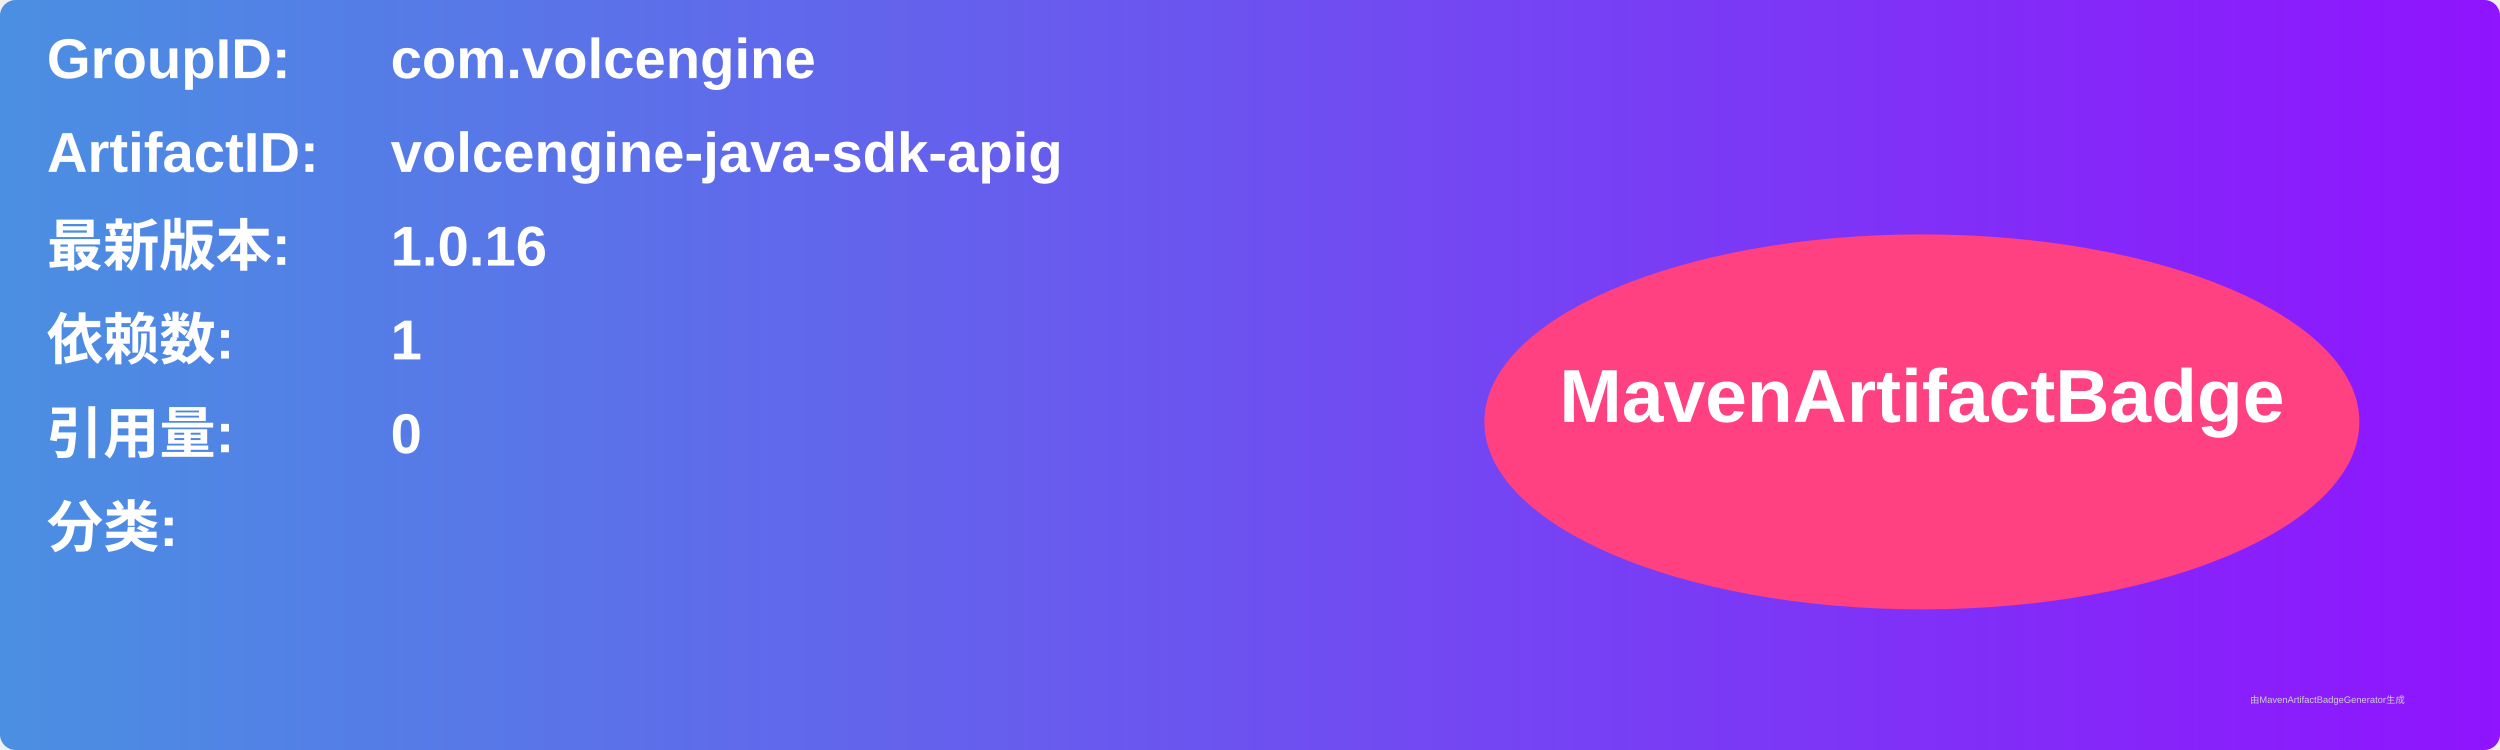
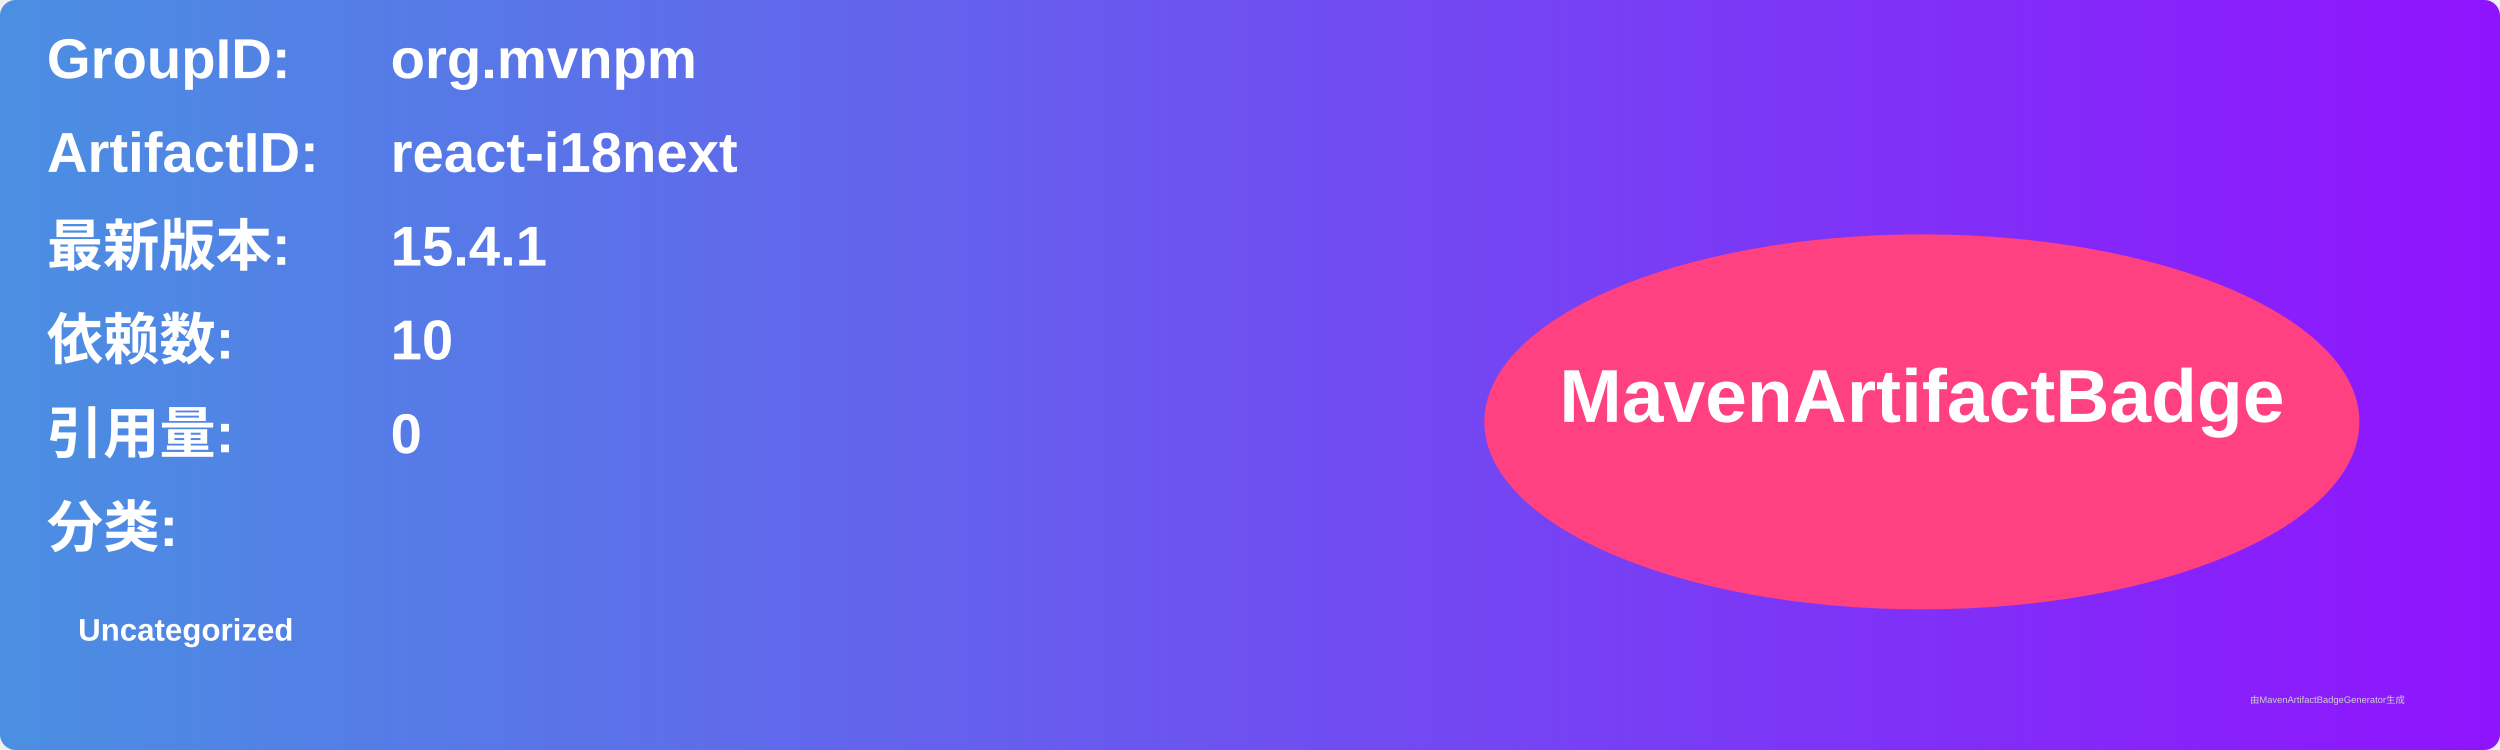
<svg xmlns="http://www.w3.org/2000/svg" width="800" height="240" viewBox="0 0 800 240">
  <linearGradient id="grad" x1="0%" y1="0%" x2="100%" y2="0%">
    <stop offset="0%" stop-color="#4a90e2" />
    <stop offset="100%" stop-color="#9013fe" />
  </linearGradient>
  <rect width="100%" height="100%" rx="5" ry="5" fill="url(#grad)" />
  <g transform="translate(15, 15)">
    <text x="0" y="10" font-family="Arial" font-size="18" fill="white" font-weight="bold" width="260">GroupID:</text>
-     <text x="110" y="10" font-family="Arial" font-size="18" fill="white" font-weight="bold" width="460">com.volcengine</text>
+     <text x="110" y="10" font-family="Arial" font-size="18" fill="white" font-weight="bold" width="460">org.mvnpm</text>
    <text x="0" y="40" font-family="Arial" font-size="18" fill="white" font-weight="bold" width="260">ArtifactID:</text>
-     <text x="110" y="40" font-family="Arial" font-size="18" fill="white" font-weight="bold" width="460">volcengine-java-sdk-apig</text>
+     <text x="110" y="40" font-family="Arial" font-size="18" fill="white" font-weight="bold" width="460">react-i18next</text>
    <text x="0" y="70" font-family="Arial" font-size="18" fill="white" font-weight="bold">最新版本:</text>
    <text x="110" y="70" font-family="Arial" font-size="18" fill="white" font-weight="bold">
-       <tspan font-weight="bold">1.0.16</tspan>
+       <tspan font-weight="bold">15.4.1</tspan>
    </text>
    <text x="0" y="100" font-family="Arial" font-size="18" fill="white" font-weight="bold">依赖数: </text>
    <text x="110" y="100" font-family="Arial" font-size="18" fill="white">
-       <tspan font-weight="bold">1</tspan>
+       <tspan font-weight="bold">10</tspan>
    </text>
    <text x="0" y="130" font-family="Arial" font-size="18" fill="white" font-weight="bold">引用量: </text>
    <text x="110" y="130" font-family="Arial" font-size="18" fill="white">
      <tspan font-weight="bold">0</tspan>
    </text>
    <text x="0" y="160" font-family="Arial" font-size="18" fill="white" font-weight="bold">分类:</text>
    <text x="10" y="190" font-family="Arial" font-size="10" fill="white">
-       <tspan font-weight="bold" />
+       <tspan font-weight="bold">Uncategorized</tspan>
    </text>
    <ellipse cx="600" cy="120" rx="140" ry="60" fill="#ff4081" />
    <text x="600" y="120" text-anchor="middle" font-family="Arial" font-size="24" fill="white" font-weight="bold">MavenArtifactBadge</text>
  </g>
  <text x="720" y="225" font-family="Arial" font-size="3" fill="#d0d0d0">由MavenArtifactBadgeGenerator生成</text>
</svg>
